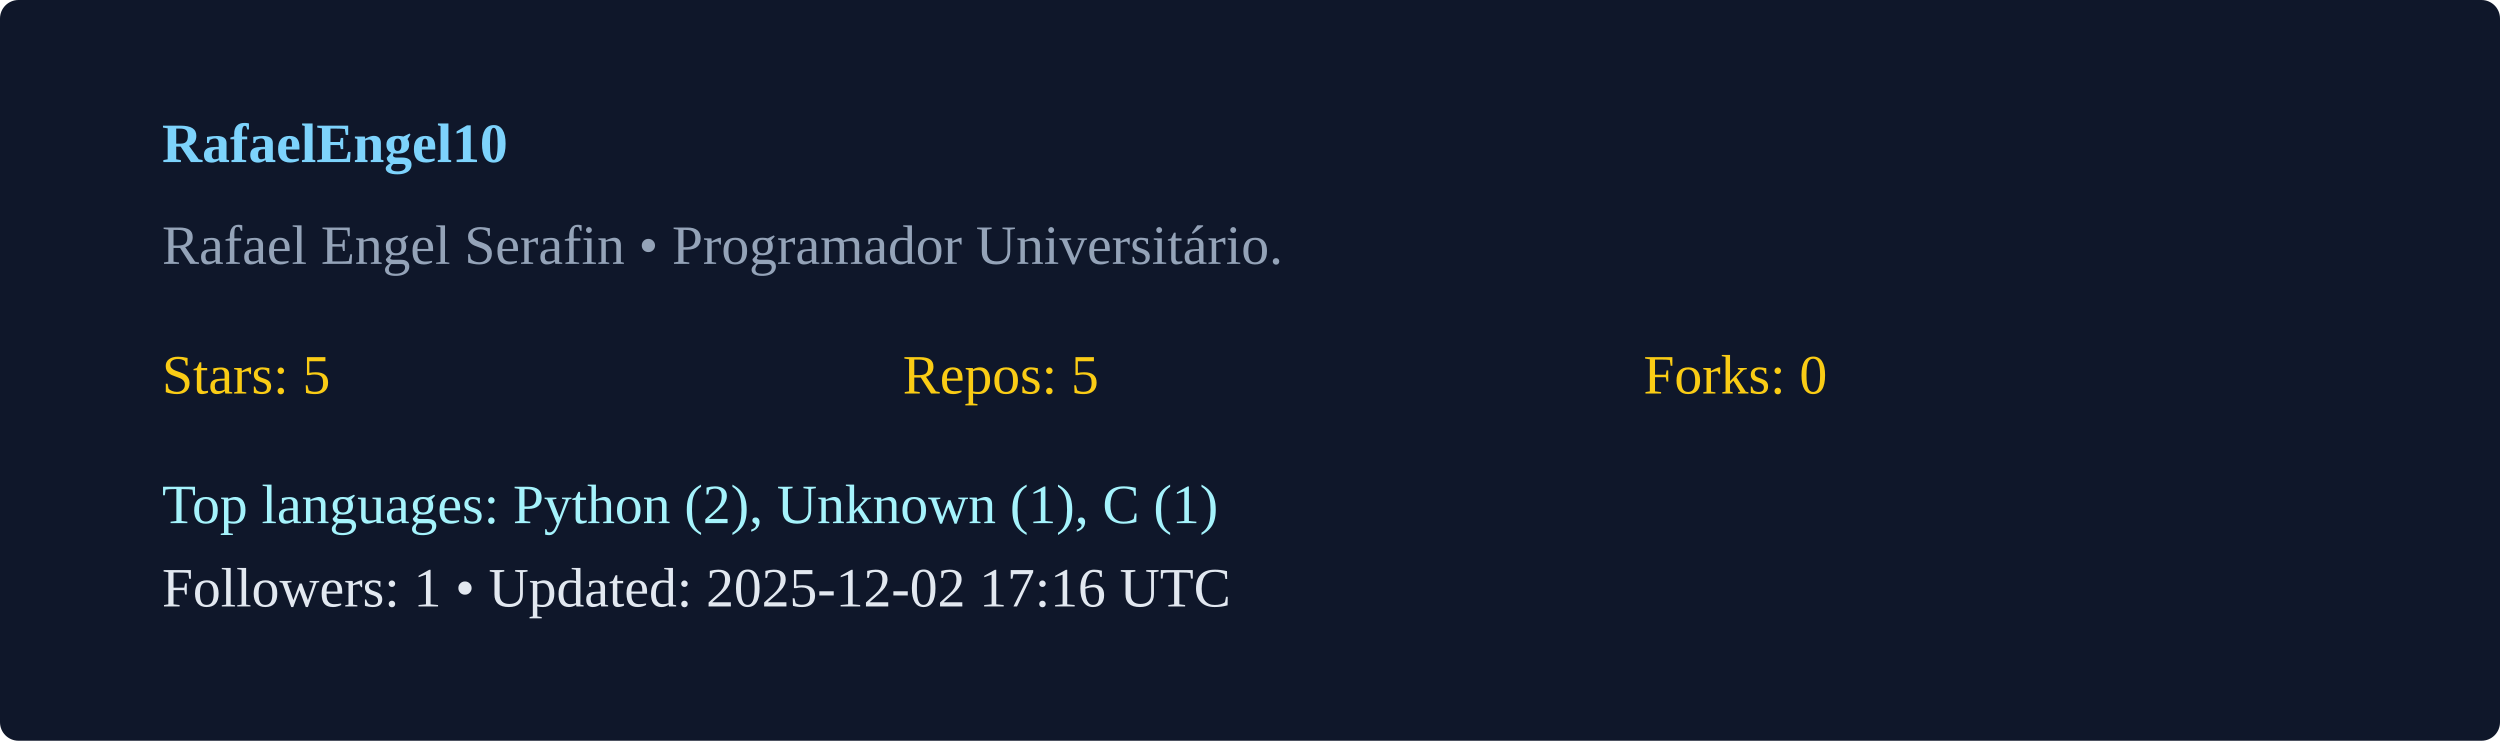
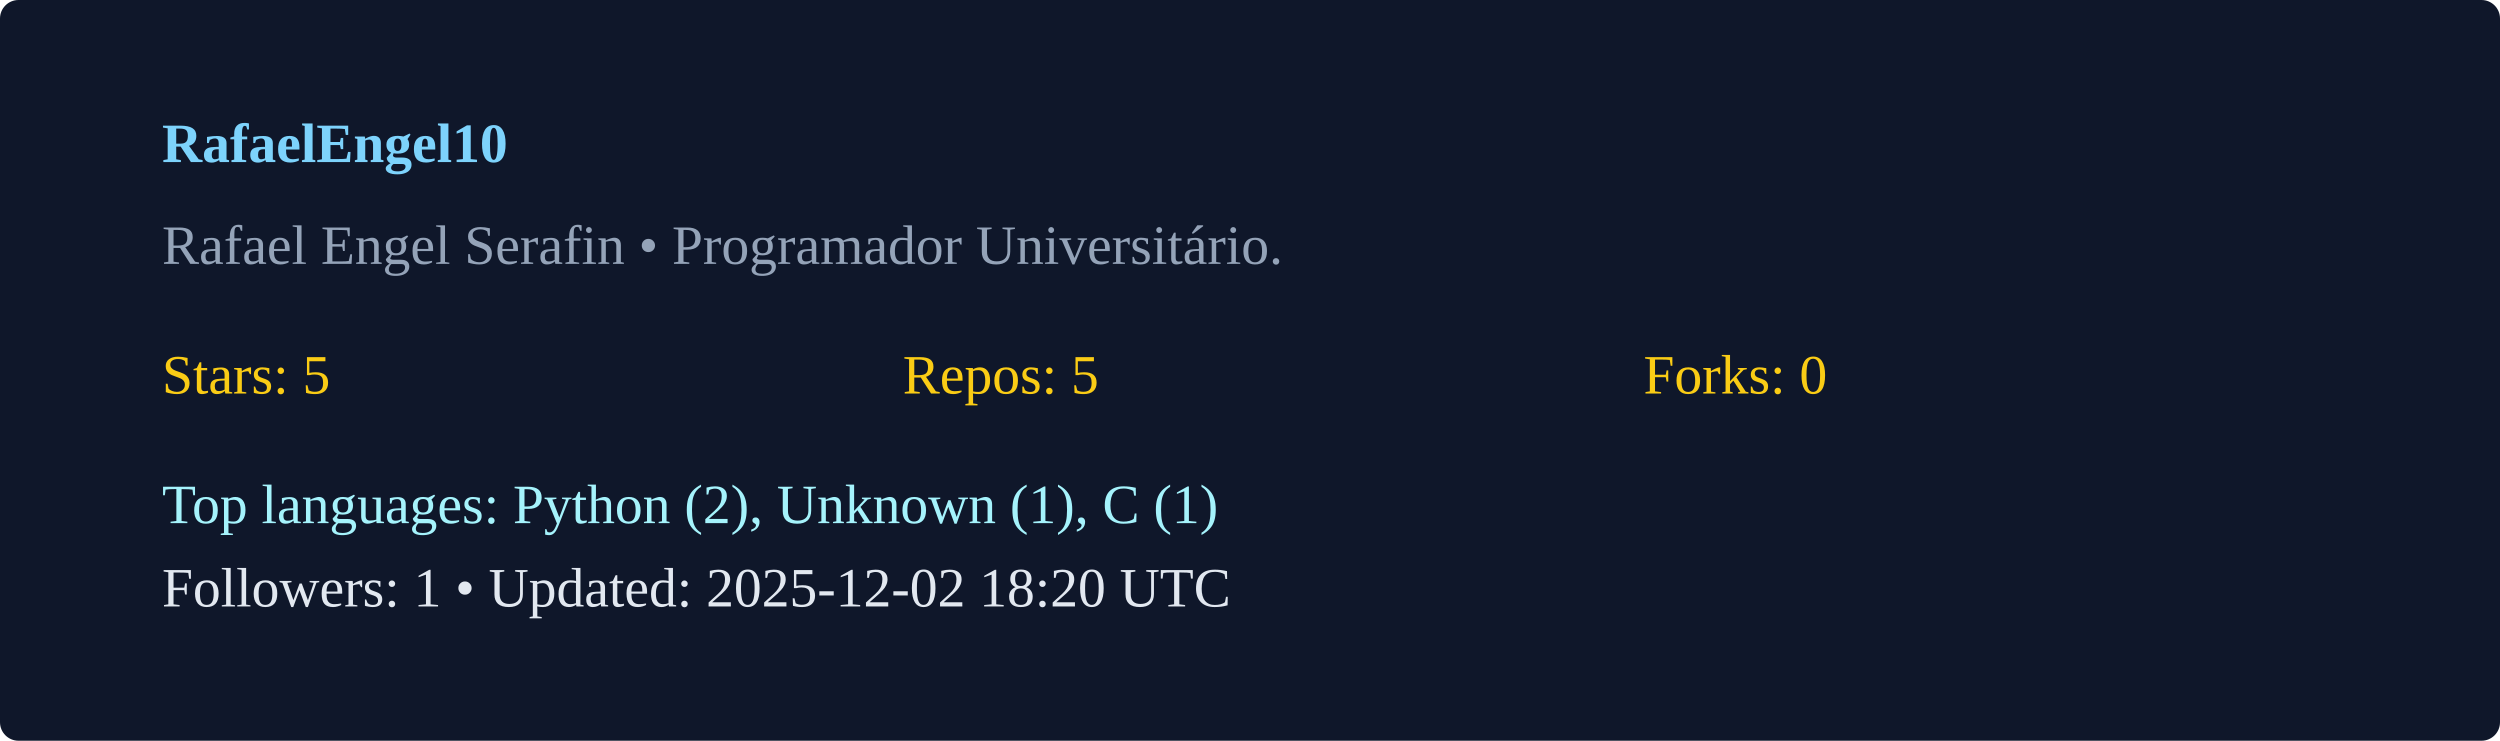
<svg xmlns="http://www.w3.org/2000/svg" width="540" height="160" viewBox="0 0 540 160">
  <rect width="100%" height="100%" rx="4" fill="#0f172a" />
  <g transform="translate(35,35)">
    <text x="0" y="0" fill="#7dd3fc" font-weight="600">RafaelEngel10</text>
    <text x="0" y="22" fill="#94a3b8">Rafael Engel Serafin  • Programador Universitário. </text>
    <g transform="translate(0,50)">
      <text x="0" y="0" fill="#facc15">Stars: 5</text>
      <text x="160" y="0" fill="#facc15">Repos: 5</text>
      <text x="320" y="0" fill="#facc15">Forks: 0</text>
      <text x="0" y="28" fill="#a5f3fc">Top languages: Python (2), Unknown (1), C (1)</text>
-       <text x="0" y="46" fill="#e2e8f0">Followers: 1 • Updated: 2025-12-02 17:16 UTC</text>
+       <text x="0" y="46" fill="#e2e8f0">Followers: 1 • Updated: 2025-12-02 18:20 UTC</text>
    </g>
  </g>
</svg>
